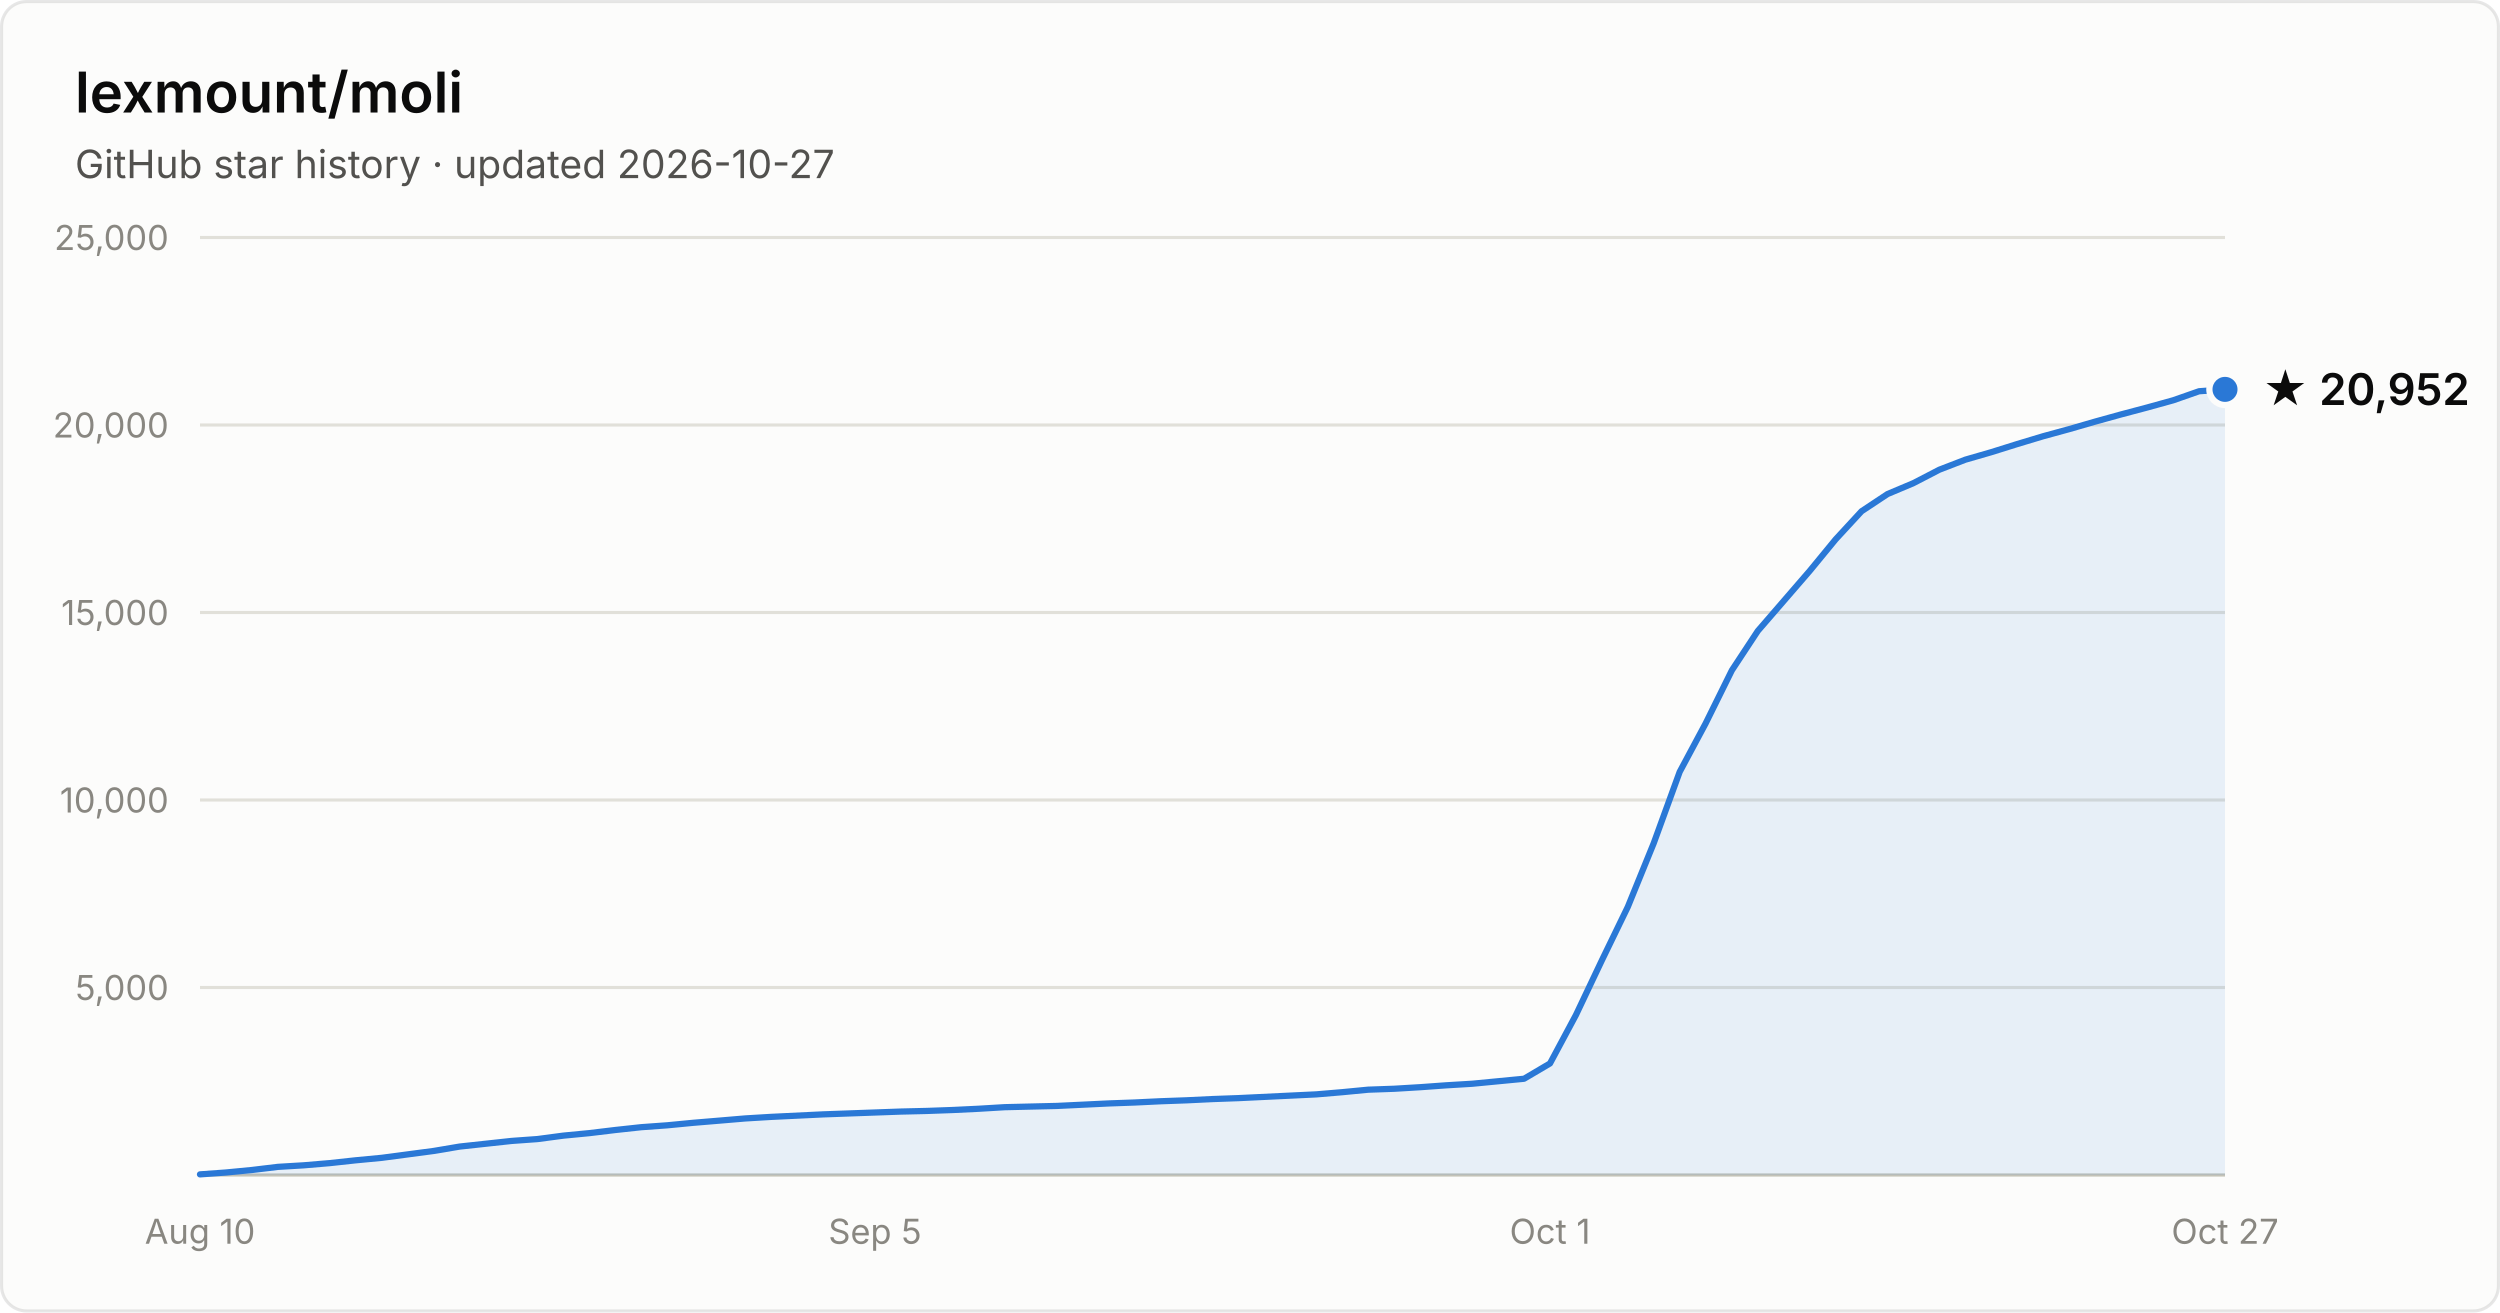
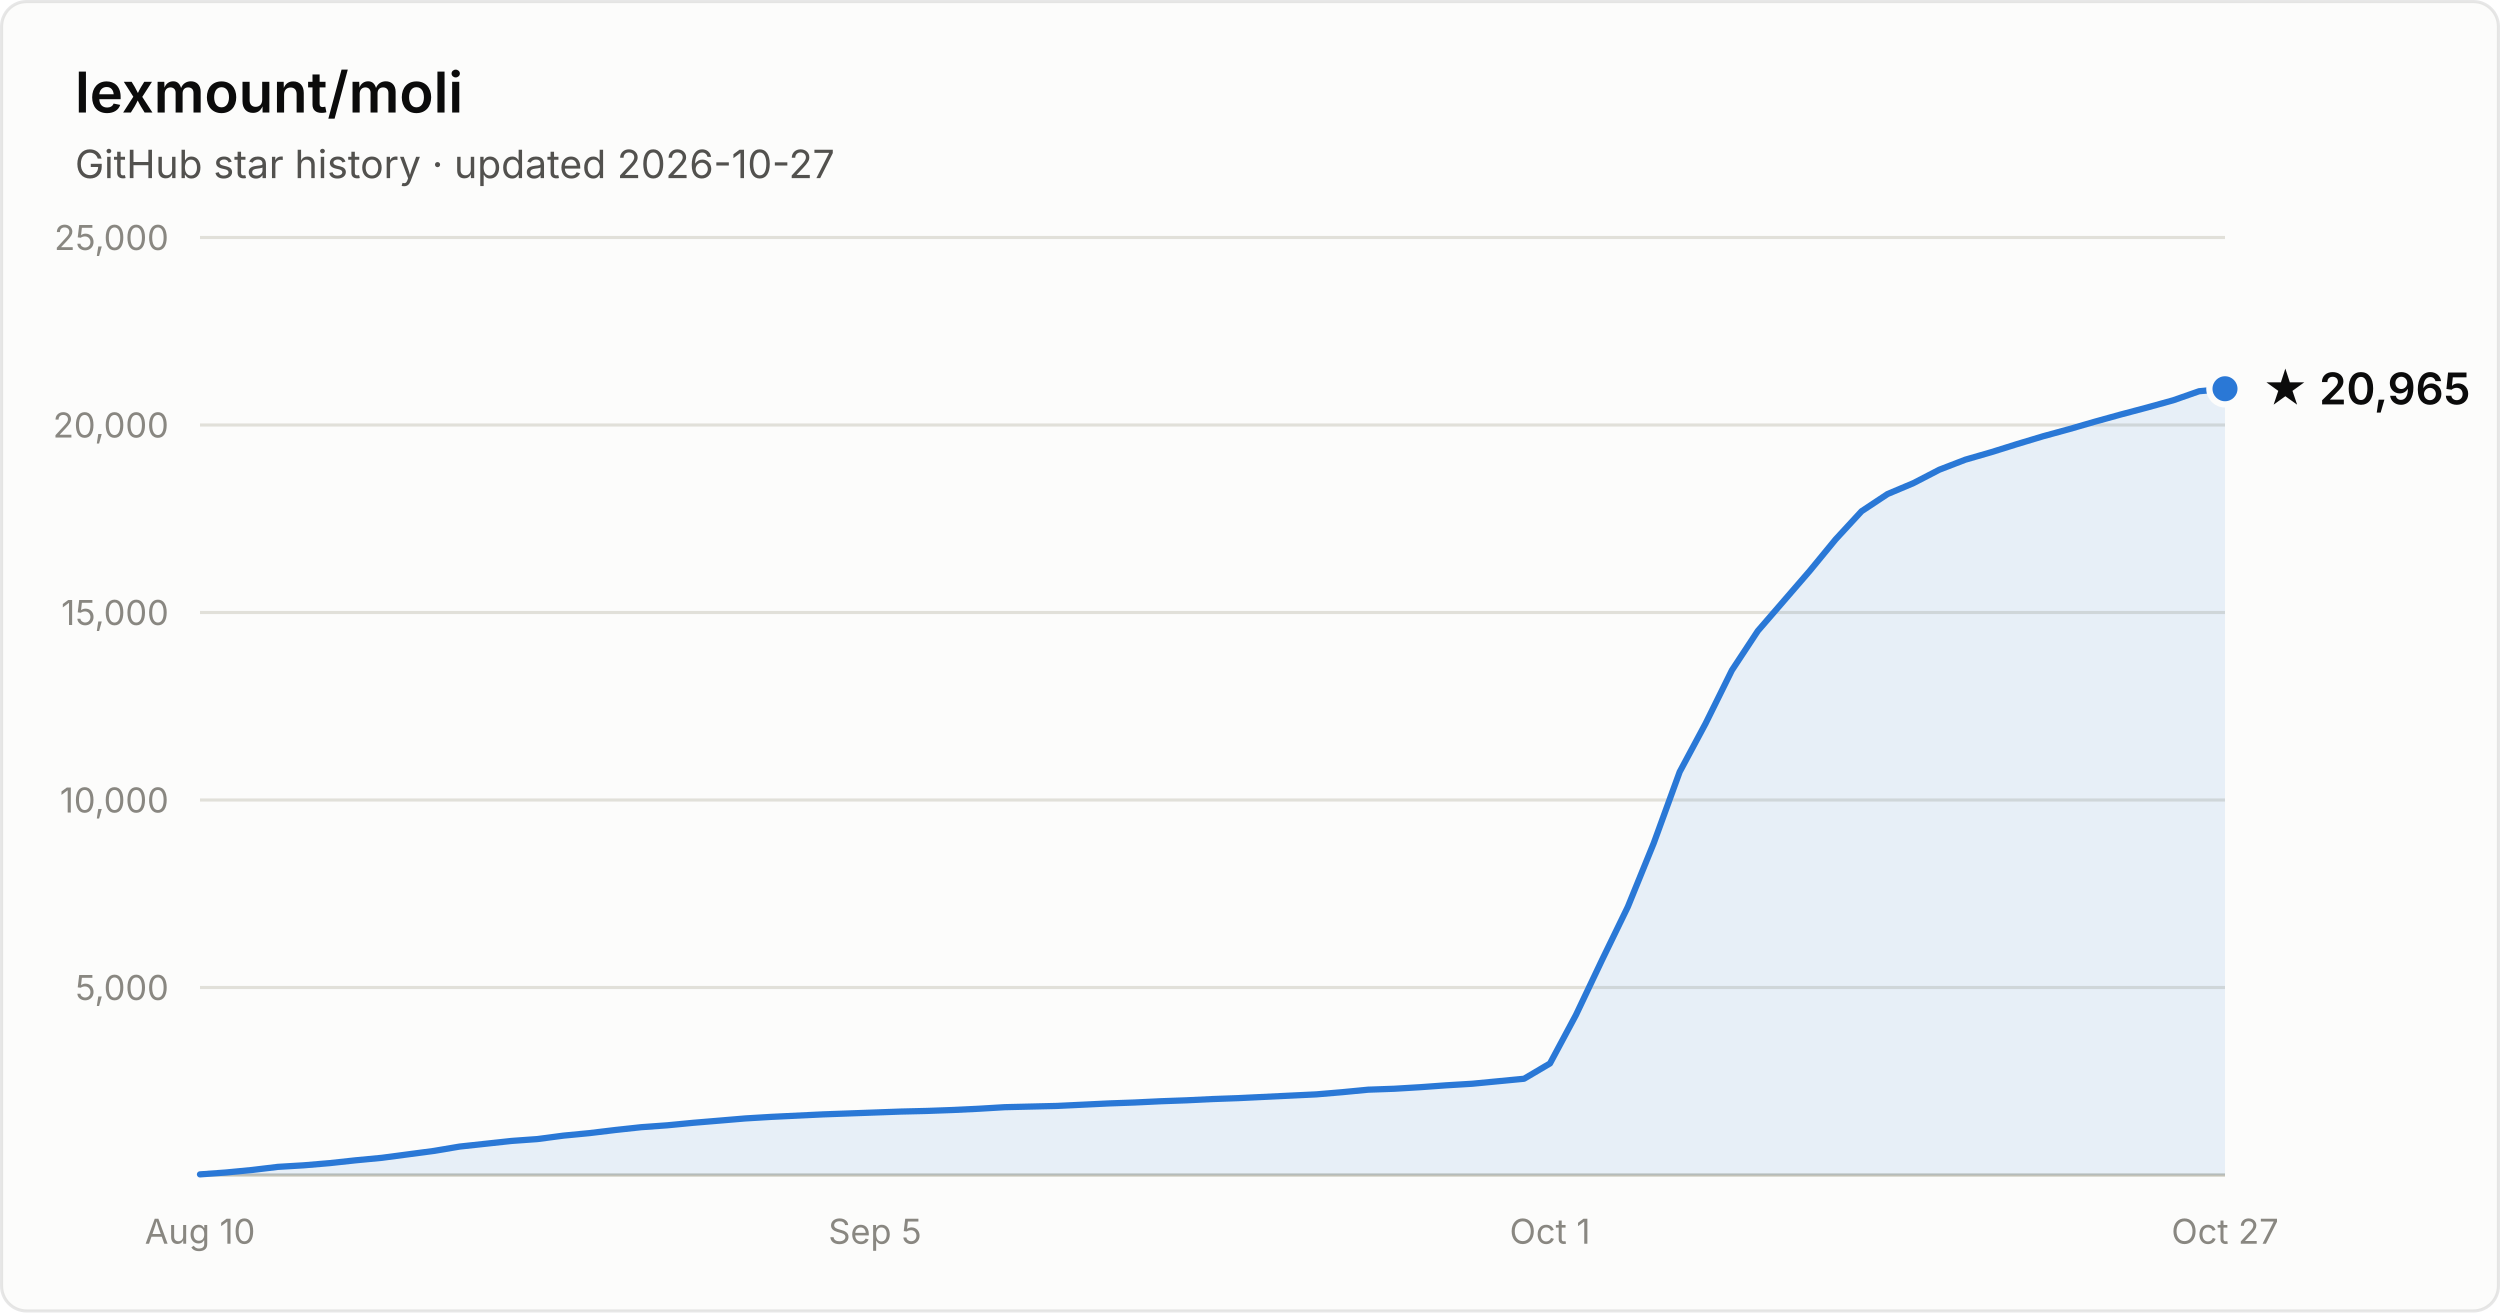
- <svg xmlns="http://www.w3.org/2000/svg" width="800" height="420" viewBox="0 0 800 420" font-family="system-ui, -apple-system, Segoe UI, sans-serif" role="img" aria-label="Star history of lexmount/moli: 20,952 stars as of 2026-10-27">
+ <svg xmlns="http://www.w3.org/2000/svg" width="800" height="420" viewBox="0 0 800 420" font-family="system-ui, -apple-system, Segoe UI, sans-serif" role="img" aria-label="Star history of lexmount/moli: 20,965 stars as of 2026-10-27">
  <rect x="0.5" y="0.5" width="799" height="419" rx="8" fill="#fcfcfb" stroke="rgba(11,11,11,0.10)" />
  <text x="24" y="36" fill="#0b0b0b" font-size="18" font-weight="600">lexmount/moli</text>
  <text x="24" y="57" fill="#52514e" font-size="12.5">GitHub star history · updated 2026-10-27</text>
  <line x1="64" y1="316.0" x2="712" y2="316.0" stroke="#e1e0d9" stroke-width="1" />
  <text x="54" y="320.0" text-anchor="end" fill="#898781" font-size="11" style="font-variant-numeric:tabular-nums">5,000</text>
  <line x1="64" y1="256.0" x2="712" y2="256.0" stroke="#e1e0d9" stroke-width="1" />
  <text x="54" y="260.0" text-anchor="end" fill="#898781" font-size="11" style="font-variant-numeric:tabular-nums">10,000</text>
  <line x1="64" y1="196.0" x2="712" y2="196.0" stroke="#e1e0d9" stroke-width="1" />
  <text x="54" y="200.0" text-anchor="end" fill="#898781" font-size="11" style="font-variant-numeric:tabular-nums">15,000</text>
  <line x1="64" y1="136.0" x2="712" y2="136.0" stroke="#e1e0d9" stroke-width="1" />
  <text x="54" y="140.0" text-anchor="end" fill="#898781" font-size="11" style="font-variant-numeric:tabular-nums">20,000</text>
  <line x1="64" y1="76.0" x2="712" y2="76.0" stroke="#e1e0d9" stroke-width="1" />
  <text x="54" y="80.0" text-anchor="end" fill="#898781" font-size="11" style="font-variant-numeric:tabular-nums">25,000</text>
  <line x1="64" y1="376" x2="712" y2="376" stroke="#c3c2b7" stroke-width="1" />
  <text x="64.0" y="398" text-anchor="middle" fill="#898781" font-size="11" style="font-variant-numeric:tabular-nums">Aug 10</text>
  <text x="280.0" y="398" text-anchor="middle" fill="#898781" font-size="11" style="font-variant-numeric:tabular-nums">Sep 5</text>
  <text x="496.0" y="398" text-anchor="middle" fill="#898781" font-size="11" style="font-variant-numeric:tabular-nums">Oct 1</text>
  <text x="712.0" y="398" text-anchor="middle" fill="#898781" font-size="11" style="font-variant-numeric:tabular-nums">Oct 27</text>
-   <path d="M64.0 375.8 L72.3 375.2 L80.6 374.4 L88.9 373.4 L97.2 372.9 L105.5 372.2 L113.8 371.3 L122.2 370.5 L130.5 369.4 L138.8 368.3 L147.1 366.9 L155.4 366.0 L163.7 365.1 L172.0 364.5 L180.3 363.4 L188.6 362.6 L196.9 361.6 L205.2 360.7 L213.5 360.1 L221.8 359.3 L230.2 358.6 L238.5 357.9 L246.8 357.4 L255.1 357.0 L263.4 356.6 L271.7 356.3 L280.0 356.0 L288.3 355.7 L296.6 355.5 L304.9 355.2 L313.2 354.8 L321.5 354.3 L329.8 354.1 L338.2 353.9 L346.5 353.5 L354.8 353.1 L363.1 352.8 L371.4 352.4 L379.7 352.1 L388.0 351.7 L396.3 351.4 L404.6 351.0 L412.9 350.6 L421.2 350.2 L429.5 349.5 L437.8 348.7 L446.2 348.4 L454.5 347.9 L462.8 347.3 L471.1 346.8 L479.4 346.0 L487.7 345.2 L496.0 340.3 L504.3 324.8 L512.6 307.3 L520.9 290.2 L529.2 269.8 L537.5 247.0 L545.8 231.5 L554.2 214.5 L562.5 201.9 L570.8 192.3 L579.1 182.7 L587.4 172.6 L595.7 163.6 L604.0 158.1 L612.3 154.6 L620.6 150.3 L628.9 147.1 L637.2 144.7 L645.5 142.1 L653.8 139.6 L662.2 137.3 L670.5 134.9 L678.8 132.6 L687.1 130.4 L695.4 128.1 L703.7 125.2 L712.0 124.6 L712.0 376 L64.0 376 Z" fill="#2a78d6" fill-opacity="0.1" />
-   <path d="M64.0 375.8 L72.3 375.2 L80.6 374.4 L88.9 373.4 L97.2 372.9 L105.5 372.2 L113.8 371.3 L122.2 370.5 L130.5 369.4 L138.8 368.3 L147.1 366.9 L155.4 366.0 L163.7 365.1 L172.0 364.5 L180.3 363.4 L188.6 362.6 L196.9 361.6 L205.2 360.7 L213.5 360.1 L221.8 359.3 L230.2 358.6 L238.5 357.9 L246.8 357.4 L255.1 357.0 L263.4 356.6 L271.7 356.3 L280.0 356.0 L288.3 355.7 L296.6 355.5 L304.9 355.2 L313.2 354.8 L321.5 354.3 L329.8 354.1 L338.2 353.9 L346.5 353.5 L354.8 353.1 L363.1 352.8 L371.4 352.4 L379.7 352.1 L388.0 351.7 L396.3 351.4 L404.6 351.0 L412.9 350.6 L421.2 350.2 L429.5 349.5 L437.8 348.7 L446.2 348.4 L454.5 347.9 L462.8 347.3 L471.1 346.8 L479.4 346.0 L487.7 345.2 L496.0 340.3 L504.3 324.8 L512.6 307.3 L520.9 290.2 L529.2 269.8 L537.5 247.0 L545.8 231.5 L554.2 214.5 L562.5 201.9 L570.8 192.3 L579.1 182.7 L587.4 172.6 L595.7 163.6 L604.0 158.1 L612.3 154.6 L620.6 150.3 L628.9 147.1 L637.2 144.7 L645.5 142.1 L653.8 139.6 L662.2 137.3 L670.5 134.9 L678.8 132.6 L687.1 130.4 L695.4 128.1 L703.7 125.2 L712.0 124.6" fill="none" stroke="#2a78d6" stroke-width="2" stroke-linejoin="round" stroke-linecap="round" />
-   <circle cx="712.0" cy="124.6" r="5" fill="#2a78d6" stroke="#fcfcfb" stroke-width="2" />
-   <text x="724.0" y="129.6" fill="#0b0b0b" font-size="14" font-weight="600">★ 20,952</text>
+   <path d="M64.0 375.8 L72.3 375.2 L80.6 374.4 L88.9 373.4 L97.2 372.9 L105.5 372.2 L113.8 371.3 L122.2 370.5 L130.5 369.4 L138.8 368.3 L147.1 366.9 L155.4 366.0 L163.7 365.1 L172.0 364.5 L180.3 363.4 L188.6 362.6 L196.9 361.6 L205.2 360.7 L213.5 360.1 L221.8 359.3 L230.2 358.6 L238.5 357.9 L246.8 357.4 L255.1 357.0 L263.4 356.6 L271.7 356.3 L280.0 356.0 L288.3 355.7 L296.6 355.5 L304.9 355.2 L313.2 354.8 L321.5 354.3 L329.8 354.1 L338.2 353.9 L346.5 353.5 L354.8 353.1 L363.1 352.8 L371.4 352.4 L379.7 352.1 L388.0 351.7 L396.3 351.4 L404.6 351.0 L412.9 350.6 L421.2 350.2 L429.5 349.5 L437.8 348.7 L446.2 348.4 L454.5 347.9 L462.8 347.3 L471.1 346.8 L479.4 346.0 L487.7 345.2 L496.0 340.3 L504.3 324.8 L512.6 307.3 L520.9 290.2 L529.2 269.8 L537.5 247.0 L545.8 231.5 L554.2 214.5 L562.5 201.9 L570.8 192.3 L579.1 182.7 L587.4 172.6 L595.7 163.6 L604.0 158.1 L612.3 154.6 L620.6 150.3 L628.9 147.1 L637.2 144.7 L645.5 142.1 L653.8 139.6 L662.2 137.3 L670.5 134.9 L678.8 132.6 L687.1 130.4 L695.4 128.1 L703.7 125.2 L712.0 124.4 L712.0 376 L64.0 376 Z" fill="#2a78d6" fill-opacity="0.1" />
+   <path d="M64.0 375.8 L72.3 375.2 L80.6 374.4 L88.9 373.4 L97.2 372.9 L105.5 372.2 L113.8 371.3 L122.2 370.5 L130.5 369.4 L138.8 368.3 L147.1 366.9 L155.4 366.0 L163.7 365.1 L172.0 364.5 L180.3 363.4 L188.6 362.6 L196.9 361.6 L205.2 360.7 L213.5 360.1 L221.8 359.3 L230.2 358.6 L238.5 357.9 L246.8 357.4 L255.1 357.0 L263.4 356.6 L271.7 356.3 L280.0 356.0 L288.3 355.7 L296.6 355.5 L304.9 355.2 L313.2 354.8 L321.5 354.3 L329.8 354.1 L338.2 353.9 L346.5 353.5 L354.8 353.1 L363.1 352.8 L371.4 352.4 L379.7 352.1 L388.0 351.7 L396.3 351.4 L404.6 351.0 L412.9 350.6 L421.2 350.2 L429.5 349.5 L437.8 348.7 L446.2 348.4 L454.5 347.9 L462.8 347.3 L471.1 346.8 L479.4 346.0 L487.7 345.2 L496.0 340.3 L504.3 324.8 L512.6 307.3 L520.9 290.2 L529.2 269.8 L537.5 247.0 L545.8 231.5 L554.2 214.5 L562.5 201.9 L570.8 192.3 L579.1 182.7 L587.4 172.6 L595.7 163.6 L604.0 158.1 L612.3 154.6 L620.6 150.3 L628.9 147.1 L637.2 144.7 L645.5 142.1 L653.8 139.6 L662.2 137.3 L670.5 134.9 L678.8 132.6 L687.1 130.4 L695.4 128.1 L703.7 125.2 L712.0 124.4" fill="none" stroke="#2a78d6" stroke-width="2" stroke-linejoin="round" stroke-linecap="round" />
+   <circle cx="712.0" cy="124.4" r="5" fill="#2a78d6" stroke="#fcfcfb" stroke-width="2" />
+   <text x="724.0" y="129.4" fill="#0b0b0b" font-size="14" font-weight="600">★ 20,965</text>
</svg>
